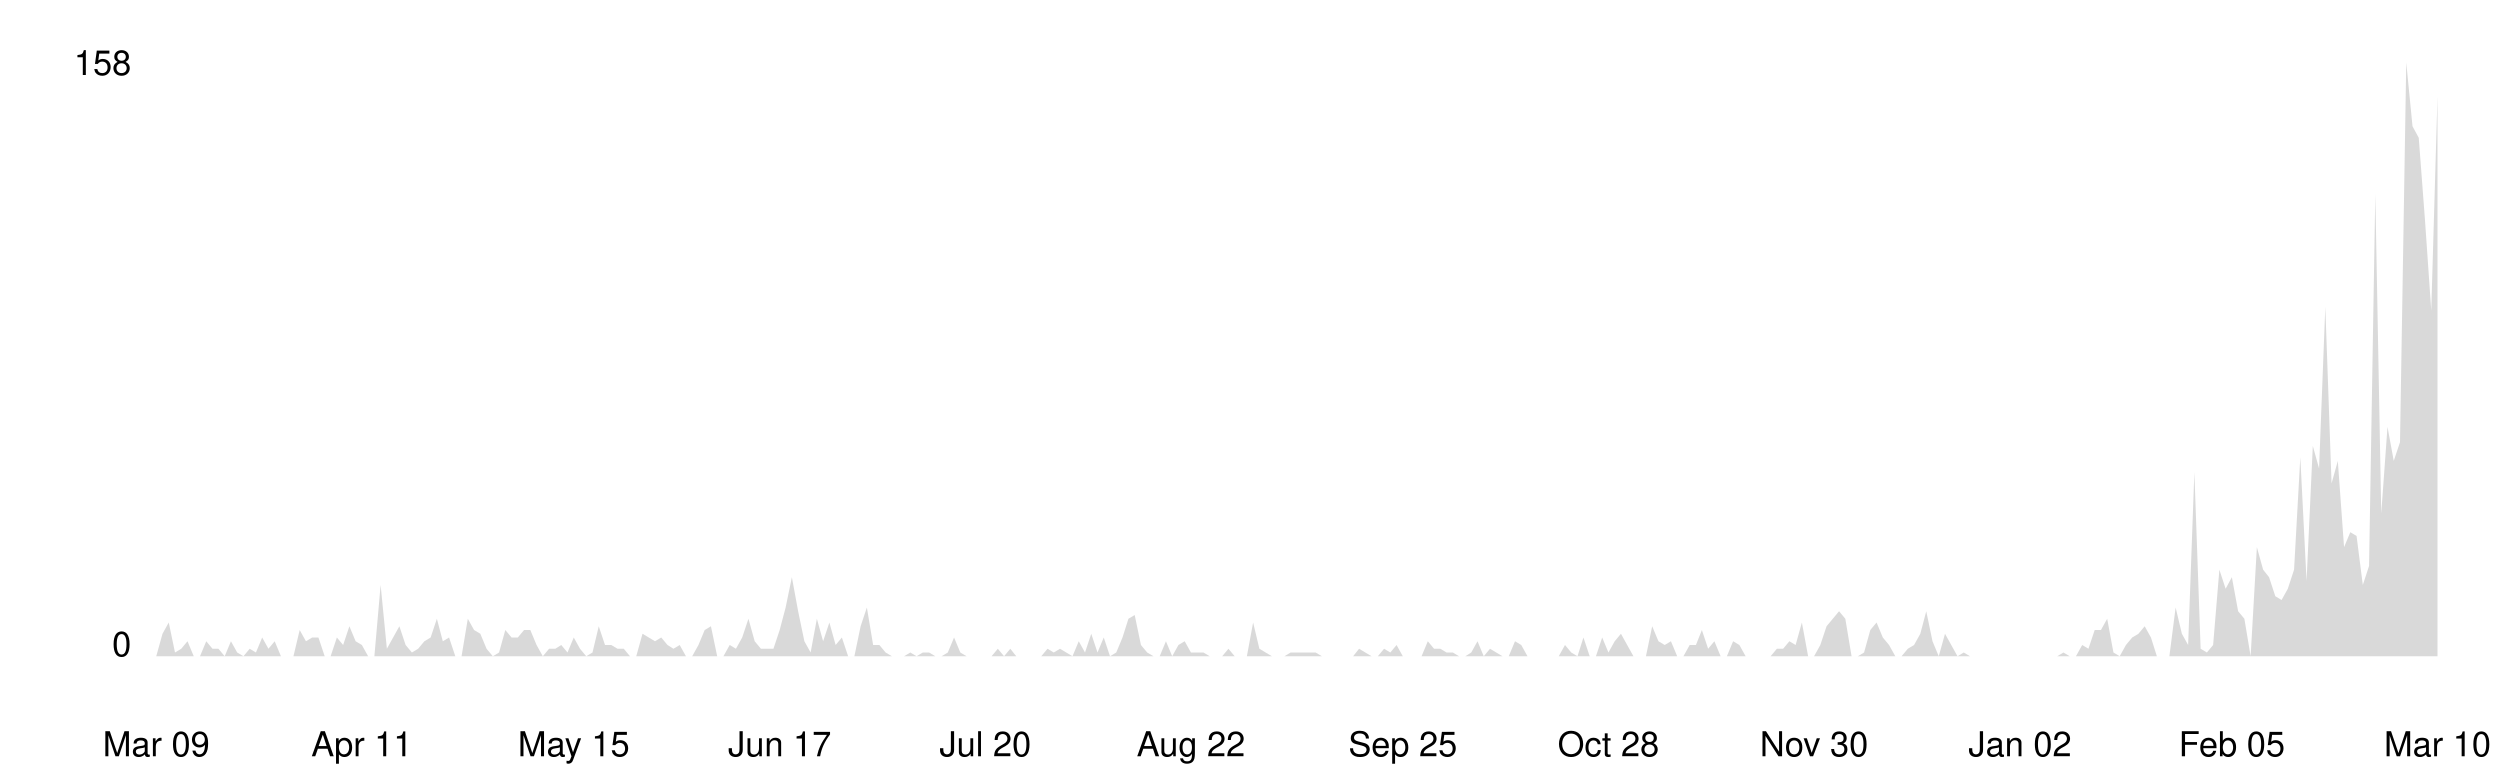
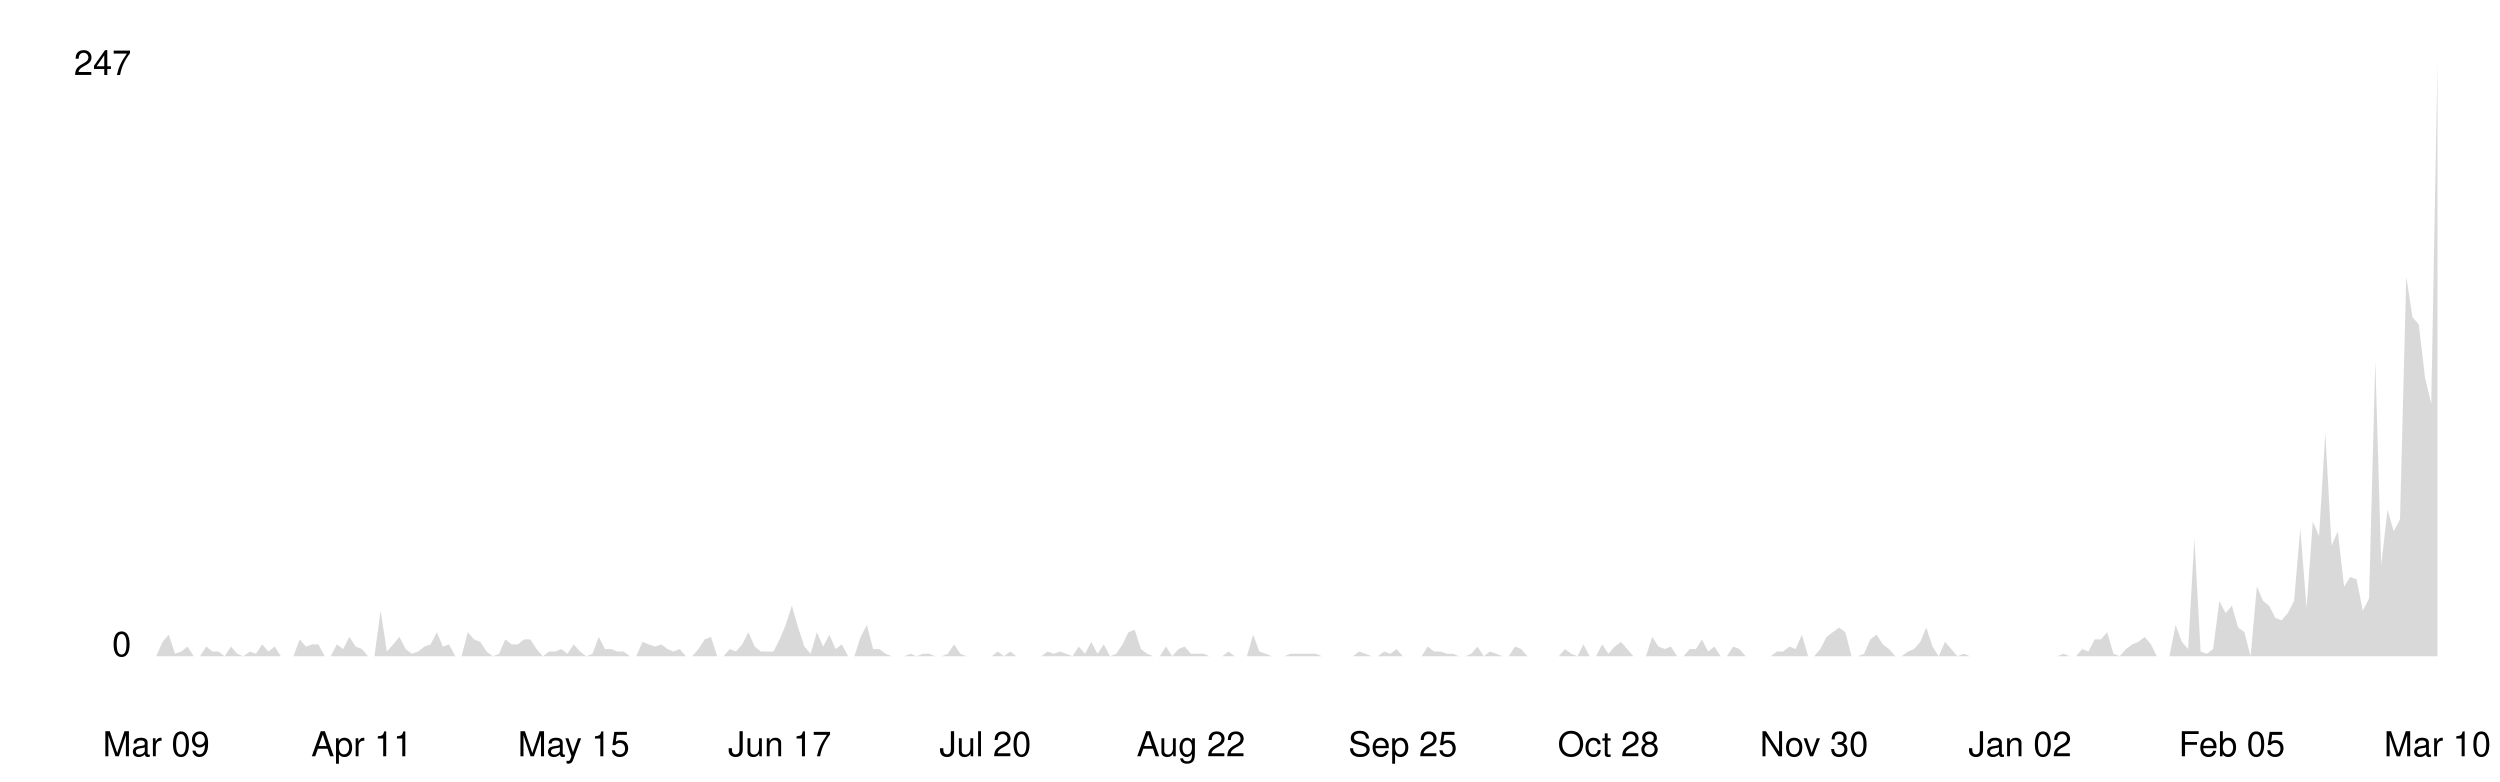
<svg xmlns="http://www.w3.org/2000/svg" viewBox="0 0 800 250" width="100%">
  <style>
    .line { fill: none; stroke-width: 2; stroke-linecap: round; stroke-linejoin: round; }
    .area { opacity: 0.15; }
    .axis-label { font-family: -apple-system, BlinkMacSystemFont, 'Segoe UI', Helvetica, Arial, sans-serif; font-size: 11px; }
    .axis-line { stroke-width: 1; }

    @media (prefers-color-scheme: dark) {
      .line { stroke: #58a6ff; }
      .area { fill: #58a6ff; }
      .axis-label { fill: #8b949e; }
      .axis-line { stroke: #30363d; }
    }
    @media (prefers-color-scheme: light) {
      .line { stroke: #0969da; }
      .area { fill: #0969da; }
      .axis-label { fill: #57606a; }
      .axis-line { stroke: #d0d7de; }
    }
  </style>
  <line class="axis-line" x1="50" y1="20" x2="50" y2="210" />
  <line class="axis-line" x1="50" y1="210" x2="780" y2="210" />
-   <polygon class="area" points="50.0,210.0 52.0,202.8 54.0,199.2 56.0,208.8 58.0,207.6 60.0,205.2 62.0,210.0 64.0,210.0 66.0,205.2 68.0,207.6 69.9,207.6 71.9,210.0 73.9,205.2 75.9,208.8 77.9,210.0 79.9,207.6 81.9,208.8 83.9,204.0 85.9,207.6 87.9,205.2 89.9,210.0 91.9,210.0 93.9,210.0 95.9,201.6 97.9,205.2 99.9,204.0 101.9,204.0 103.9,210.0 105.8,210.0 107.8,204.0 109.8,206.4 111.8,200.4 113.8,205.2 115.8,206.4 117.8,210.0 119.8,210.0 121.8,187.2 123.8,207.6 125.8,204.0 127.8,200.4 129.8,206.4 131.8,208.8 133.8,207.6 135.8,205.2 137.8,204.0 139.8,198.0 141.7,205.2 143.7,204.0 145.7,210.0 147.7,210.0 149.7,198.0 151.7,201.6 153.7,202.8 155.7,207.6 157.7,210.0 159.7,208.8 161.7,201.6 163.7,204.0 165.7,204.0 167.7,201.6 169.7,201.6 171.7,206.4 173.7,210.0 175.7,207.6 177.7,207.6 179.6,206.4 181.6,208.8 183.6,204.0 185.6,207.6 187.6,210.0 189.6,208.8 191.6,200.4 193.6,206.4 195.6,206.4 197.6,207.6 199.6,207.6 201.6,210.0 203.6,210.0 205.6,202.8 207.6,204.0 209.6,205.2 211.6,204.0 213.6,206.4 215.5,207.6 217.5,206.4 219.5,210.0 221.5,210.0 223.5,206.4 225.5,201.6 227.5,200.4 229.5,210.0 231.5,210.0 233.5,206.4 235.5,207.6 237.5,204.0 239.5,198.0 241.5,205.2 243.5,207.6 245.5,207.6 247.5,207.6 249.5,201.6 251.4,194.4 253.4,184.7 255.4,195.6 257.4,205.2 259.4,208.8 261.4,198.0 263.4,205.2 265.4,199.2 267.4,206.4 269.4,204.0 271.4,210.0 273.4,210.0 275.4,200.4 277.4,194.4 279.4,206.4 281.4,206.4 283.4,208.8 285.4,210.0 287.3,210.0 289.3,210.0 291.3,208.8 293.3,210.0 295.3,208.8 297.3,208.8 299.3,210.0 301.3,210.0 303.3,208.8 305.3,204.0 307.3,208.8 309.3,210.0 311.3,210.0 313.3,210.0 315.3,210.0 317.3,210.0 319.3,207.6 321.3,210.0 323.3,207.6 325.2,210.0 327.2,210.0 329.2,210.0 331.2,210.0 333.2,210.0 335.2,207.6 337.2,208.8 339.2,207.6 341.2,208.8 343.2,210.0 345.2,205.2 347.2,208.8 349.2,202.8 351.2,208.8 353.2,204.0 355.2,210.0 357.2,208.8 359.2,204.0 361.1,198.0 363.1,196.8 365.1,206.4 367.1,208.8 369.1,210.0 371.1,210.0 373.1,205.2 375.1,210.0 377.1,206.4 379.1,205.2 381.1,208.8 383.1,208.8 385.1,208.8 387.1,210.0 389.1,210.0 391.1,210.0 393.1,207.6 395.1,210.0 397.0,210.0 399.0,210.0 401.0,199.2 403.0,207.6 405.0,208.8 407.0,210.0 409.0,210.0 411.0,210.0 413.0,208.8 415.0,208.8 417.0,208.8 419.0,208.8 421.0,208.8 423.0,210.0 425.0,210.0 427.0,210.0 429.0,210.0 431.0,210.0 433.0,210.0 434.9,207.6 436.9,208.8 438.9,210.0 440.9,210.0 442.9,207.6 444.9,208.8 446.9,206.4 448.9,210.0 450.9,210.0 452.9,210.0 454.9,210.0 456.9,205.2 458.9,207.6 460.9,207.6 462.9,208.8 464.9,208.8 466.9,210.0 468.9,210.0 470.8,208.8 472.8,205.2 474.8,210.0 476.8,207.6 478.8,208.8 480.8,210.0 482.8,210.0 484.8,205.2 486.8,206.4 488.8,210.0 490.8,210.0 492.8,210.0 494.8,210.0 496.8,210.0 498.8,210.0 500.8,206.4 502.8,208.8 504.8,210.0 506.7,204.0 508.7,210.0 510.7,210.0 512.7,204.0 514.7,208.8 516.7,205.2 518.7,202.8 520.7,206.4 522.7,210.0 524.7,210.0 526.7,210.0 528.7,200.4 530.7,205.2 532.7,206.4 534.7,205.2 536.7,210.0 538.7,210.0 540.7,206.4 542.7,206.4 544.6,201.6 546.6,207.6 548.6,205.2 550.6,210.0 552.6,210.0 554.6,205.2 556.6,206.4 558.6,210.0 560.6,210.0 562.6,210.0 564.6,210.0 566.6,210.0 568.6,207.6 570.6,207.6 572.6,205.2 574.6,206.4 576.6,199.2 578.6,210.0 580.5,210.0 582.5,206.4 584.5,200.4 586.5,198.0 588.5,195.6 590.5,198.0 592.5,210.0 594.5,210.0 596.5,208.8 598.5,201.6 600.5,199.2 602.5,204.0 604.5,206.4 606.5,210.0 608.5,210.0 610.5,207.6 612.5,206.4 614.5,202.8 616.4,195.6 618.4,205.2 620.4,210.0 622.4,202.8 624.4,206.4 626.4,210.0 628.4,208.8 630.4,210.0 632.4,210.0 634.4,210.0 636.4,210.0 638.4,210.0 640.4,210.0 642.4,210.0 644.4,210.0 646.4,210.0 648.4,210.0 650.4,210.0 652.3,210.0 654.3,210.0 656.3,210.0 658.3,210.0 660.3,208.8 662.3,210.0 664.3,210.0 666.3,206.4 668.3,207.6 670.3,201.6 672.3,201.6 674.3,198.0 676.3,208.8 678.3,210.0 680.3,206.4 682.3,204.0 684.3,202.8 686.3,200.4 688.3,204.0 690.2,210.0 692.2,210.0 694.2,210.0 696.2,194.4 698.2,202.8 700.2,206.4 702.2,151.1 704.2,207.6 706.2,208.8 708.2,206.4 710.2,182.3 712.2,188.4 714.2,184.7 716.2,195.6 718.2,198.0 720.2,210.0 722.2,175.1 724.2,182.3 726.1,184.7 728.1,190.8 730.1,192.0 732.1,188.4 734.1,182.3 736.1,146.3 738.1,185.9 740.1,142.7 742.1,149.9 744.1,98.2 746.1,154.7 748.1,147.5 750.1,175.1 752.1,170.3 754.1,171.5 756.1,187.2 758.1,181.1 760.1,62.1 762.0,164.3 764.0,136.6 766.0,147.5 768.0,141.5 770.0,20.0 772.0,40.4 774.0,44.1 776.0,70.5 778.0,99.4 780.0,30.8 780.0,210.0 50.0,210.0" />
-   <polyline class="line" points="50.0,210.0 52.0,202.8 54.0,199.2 56.0,208.8 58.0,207.6 60.0,205.2 62.0,210.0 64.0,210.0 66.0,205.2 68.0,207.6 69.9,207.6 71.9,210.0 73.9,205.2 75.9,208.8 77.9,210.0 79.9,207.6 81.9,208.8 83.9,204.0 85.9,207.6 87.9,205.2 89.9,210.0 91.9,210.0 93.9,210.0 95.9,201.6 97.9,205.2 99.9,204.0 101.9,204.0 103.9,210.0 105.8,210.0 107.8,204.0 109.8,206.4 111.8,200.4 113.8,205.2 115.8,206.4 117.8,210.0 119.8,210.0 121.8,187.2 123.8,207.6 125.8,204.0 127.8,200.4 129.8,206.4 131.8,208.8 133.8,207.6 135.8,205.2 137.8,204.0 139.8,198.0 141.7,205.2 143.7,204.0 145.7,210.0 147.7,210.0 149.7,198.0 151.7,201.6 153.7,202.8 155.7,207.6 157.7,210.0 159.7,208.8 161.7,201.6 163.7,204.0 165.7,204.0 167.7,201.6 169.7,201.6 171.7,206.4 173.7,210.0 175.7,207.6 177.7,207.6 179.6,206.4 181.6,208.8 183.6,204.0 185.6,207.6 187.6,210.0 189.6,208.8 191.6,200.4 193.6,206.4 195.6,206.4 197.6,207.6 199.6,207.6 201.6,210.0 203.6,210.0 205.6,202.8 207.6,204.0 209.6,205.2 211.6,204.0 213.6,206.4 215.5,207.6 217.5,206.4 219.5,210.0 221.5,210.0 223.5,206.4 225.5,201.6 227.5,200.4 229.5,210.0 231.5,210.0 233.5,206.4 235.5,207.6 237.5,204.0 239.5,198.0 241.5,205.2 243.5,207.6 245.5,207.6 247.5,207.6 249.5,201.6 251.4,194.4 253.4,184.7 255.4,195.6 257.4,205.2 259.4,208.8 261.4,198.0 263.4,205.2 265.4,199.2 267.4,206.4 269.4,204.0 271.4,210.0 273.4,210.0 275.4,200.4 277.4,194.4 279.4,206.4 281.4,206.4 283.4,208.8 285.4,210.0 287.3,210.0 289.3,210.0 291.3,208.8 293.3,210.0 295.3,208.8 297.3,208.8 299.3,210.0 301.3,210.0 303.3,208.8 305.3,204.0 307.3,208.8 309.3,210.0 311.3,210.0 313.3,210.0 315.3,210.0 317.3,210.0 319.3,207.6 321.3,210.0 323.3,207.6 325.2,210.0 327.2,210.0 329.2,210.0 331.2,210.0 333.2,210.0 335.2,207.6 337.2,208.8 339.2,207.6 341.2,208.8 343.2,210.0 345.2,205.2 347.2,208.8 349.2,202.8 351.2,208.8 353.2,204.0 355.2,210.0 357.2,208.8 359.2,204.0 361.1,198.0 363.1,196.8 365.1,206.4 367.1,208.8 369.1,210.0 371.1,210.0 373.1,205.2 375.1,210.0 377.1,206.4 379.1,205.2 381.1,208.8 383.1,208.8 385.1,208.8 387.1,210.0 389.1,210.0 391.1,210.0 393.1,207.6 395.1,210.0 397.0,210.0 399.0,210.0 401.0,199.2 403.0,207.6 405.0,208.8 407.0,210.0 409.0,210.0 411.0,210.0 413.0,208.8 415.0,208.8 417.0,208.8 419.0,208.8 421.0,208.8 423.0,210.0 425.0,210.0 427.0,210.0 429.0,210.0 431.0,210.0 433.0,210.0 434.9,207.6 436.9,208.8 438.9,210.0 440.9,210.0 442.9,207.6 444.9,208.8 446.9,206.4 448.9,210.0 450.9,210.0 452.9,210.0 454.9,210.0 456.9,205.2 458.9,207.6 460.9,207.6 462.9,208.8 464.9,208.8 466.9,210.0 468.9,210.0 470.8,208.8 472.8,205.2 474.8,210.0 476.8,207.6 478.8,208.8 480.8,210.0 482.8,210.0 484.8,205.2 486.8,206.4 488.8,210.0 490.8,210.0 492.8,210.0 494.8,210.0 496.8,210.0 498.8,210.0 500.8,206.4 502.8,208.8 504.8,210.0 506.7,204.0 508.7,210.0 510.7,210.0 512.7,204.0 514.7,208.8 516.7,205.2 518.7,202.8 520.7,206.4 522.7,210.0 524.7,210.0 526.7,210.0 528.7,200.4 530.7,205.2 532.7,206.4 534.7,205.2 536.7,210.0 538.7,210.0 540.7,206.4 542.7,206.4 544.6,201.6 546.6,207.6 548.6,205.2 550.6,210.0 552.6,210.0 554.6,205.2 556.6,206.4 558.6,210.0 560.6,210.0 562.6,210.0 564.6,210.0 566.6,210.0 568.6,207.6 570.6,207.6 572.6,205.2 574.6,206.4 576.6,199.2 578.6,210.0 580.5,210.0 582.5,206.4 584.5,200.4 586.5,198.0 588.5,195.6 590.5,198.0 592.5,210.0 594.5,210.0 596.5,208.8 598.5,201.6 600.5,199.2 602.5,204.0 604.5,206.4 606.5,210.0 608.5,210.0 610.5,207.6 612.5,206.4 614.5,202.8 616.4,195.6 618.4,205.2 620.4,210.0 622.4,202.8 624.4,206.4 626.4,210.0 628.4,208.8 630.4,210.0 632.4,210.0 634.4,210.0 636.4,210.0 638.4,210.0 640.4,210.0 642.4,210.0 644.4,210.0 646.4,210.0 648.4,210.0 650.4,210.0 652.3,210.0 654.3,210.0 656.3,210.0 658.3,210.0 660.3,208.8 662.3,210.0 664.3,210.0 666.3,206.4 668.3,207.6 670.3,201.6 672.3,201.6 674.3,198.0 676.3,208.8 678.3,210.0 680.3,206.4 682.3,204.0 684.3,202.8 686.3,200.4 688.3,204.0 690.2,210.0 692.2,210.0 694.2,210.0 696.2,194.4 698.2,202.8 700.2,206.4 702.2,151.1 704.2,207.6 706.2,208.8 708.2,206.4 710.2,182.3 712.2,188.4 714.2,184.7 716.2,195.6 718.2,198.0 720.2,210.0 722.2,175.1 724.2,182.3 726.1,184.7 728.1,190.8 730.1,192.0 732.1,188.4 734.1,182.3 736.1,146.3 738.1,185.9 740.1,142.7 742.1,149.9 744.1,98.2 746.1,154.7 748.1,147.5 750.1,175.1 752.1,170.3 754.1,171.5 756.1,187.2 758.1,181.1 760.1,62.1 762.0,164.3 764.0,136.6 766.0,147.5 768.0,141.5 770.0,20.0 772.0,40.4 774.0,44.1 776.0,70.5 778.0,99.4 780.0,30.8" />
+   <polygon class="area" points="50.0,210.0 52.0,205.4 54.0,203.1 56.0,209.2 58.0,208.5 60.0,206.9 62.0,210.0 64.0,210.0 66.0,206.9 68.0,208.5 69.9,208.5 71.9,210.0 73.9,206.9 75.9,209.2 77.9,210.0 79.9,208.5 81.9,209.2 83.9,206.2 85.9,208.5 87.9,206.9 89.9,210.0 91.9,210.0 93.9,210.0 95.9,204.6 97.9,206.9 99.9,206.2 101.9,206.2 103.9,210.0 105.8,210.0 107.8,206.2 109.8,207.7 111.8,203.8 113.8,206.9 115.8,207.7 117.8,210.0 119.8,210.0 121.8,195.4 123.8,208.5 125.8,206.2 127.8,203.8 129.8,207.7 131.8,209.2 133.8,208.5 135.8,206.9 137.8,206.2 139.8,202.3 141.7,206.9 143.7,206.2 145.7,210.0 147.7,210.0 149.7,202.3 151.7,204.6 153.7,205.4 155.7,208.5 157.7,210.0 159.7,209.2 161.7,204.6 163.7,206.2 165.7,206.2 167.7,204.6 169.7,204.6 171.7,207.7 173.7,210.0 175.7,208.5 177.7,208.5 179.6,207.7 181.6,209.2 183.6,206.2 185.6,208.5 187.6,210.0 189.6,209.2 191.6,203.8 193.6,207.7 195.6,207.7 197.6,208.5 199.6,208.5 201.6,210.0 203.6,210.0 205.6,205.4 207.6,206.2 209.6,206.9 211.6,206.2 213.6,207.7 215.5,208.5 217.5,207.7 219.5,210.0 221.5,210.0 223.5,207.7 225.5,204.6 227.5,203.8 229.5,210.0 231.5,210.0 233.5,207.7 235.5,208.5 237.5,206.2 239.5,202.3 241.5,206.9 243.5,208.5 245.5,208.5 247.5,208.5 249.5,204.6 251.4,200.0 253.4,193.8 255.4,200.8 257.4,206.9 259.4,209.2 261.4,202.3 263.4,206.9 265.4,203.1 267.4,207.7 269.4,206.2 271.4,210.0 273.4,210.0 275.4,203.8 277.4,200.0 279.4,207.7 281.4,207.7 283.4,209.2 285.4,210.0 287.3,210.0 289.3,210.0 291.3,209.2 293.3,210.0 295.3,209.2 297.3,209.2 299.3,210.0 301.3,210.0 303.3,209.2 305.3,206.2 307.3,209.2 309.3,210.0 311.3,210.0 313.3,210.0 315.3,210.0 317.3,210.0 319.3,208.5 321.3,210.0 323.3,208.5 325.2,210.0 327.2,210.0 329.2,210.0 331.2,210.0 333.2,210.0 335.2,208.5 337.2,209.2 339.2,208.5 341.2,209.2 343.2,210.0 345.2,206.9 347.2,209.2 349.2,205.4 351.2,209.2 353.2,206.2 355.2,210.0 357.2,209.2 359.2,206.2 361.1,202.3 363.1,201.5 365.1,207.7 367.1,209.2 369.1,210.0 371.1,210.0 373.1,206.9 375.1,210.0 377.1,207.7 379.1,206.9 381.1,209.2 383.1,209.2 385.1,209.2 387.1,210.0 389.1,210.0 391.1,210.0 393.1,208.5 395.1,210.0 397.0,210.0 399.0,210.0 401.0,203.1 403.0,208.5 405.0,209.2 407.0,210.0 409.0,210.0 411.0,210.0 413.0,209.2 415.0,209.2 417.0,209.2 419.0,209.2 421.0,209.2 423.0,210.0 425.0,210.0 427.0,210.0 429.0,210.0 431.0,210.0 433.0,210.0 434.9,208.5 436.9,209.2 438.9,210.0 440.9,210.0 442.9,208.5 444.9,209.2 446.9,207.7 448.9,210.0 450.9,210.0 452.9,210.0 454.9,210.0 456.9,206.9 458.9,208.5 460.9,208.5 462.9,209.2 464.9,209.2 466.9,210.0 468.9,210.0 470.8,209.2 472.8,206.9 474.8,210.0 476.8,208.5 478.8,209.2 480.8,210.0 482.8,210.0 484.8,206.9 486.8,207.7 488.8,210.0 490.8,210.0 492.8,210.0 494.8,210.0 496.8,210.0 498.8,210.0 500.8,207.7 502.8,209.2 504.8,210.0 506.7,206.2 508.7,210.0 510.7,210.0 512.7,206.2 514.7,209.2 516.7,206.9 518.7,205.4 520.7,207.7 522.7,210.0 524.7,210.0 526.7,210.0 528.7,203.8 530.7,206.9 532.7,207.7 534.7,206.9 536.7,210.0 538.7,210.0 540.7,207.7 542.7,207.7 544.6,204.6 546.6,208.5 548.6,206.9 550.6,210.0 552.6,210.0 554.6,206.9 556.6,207.7 558.6,210.0 560.6,210.0 562.6,210.0 564.6,210.0 566.6,210.0 568.6,208.5 570.6,208.5 572.6,206.9 574.6,207.7 576.6,203.1 578.6,210.0 580.5,210.0 582.5,207.7 584.5,203.8 586.5,202.3 588.5,200.8 590.5,202.3 592.5,210.0 594.5,210.0 596.5,209.2 598.5,204.6 600.5,203.1 602.5,206.2 604.5,207.7 606.5,210.0 608.5,210.0 610.5,208.5 612.5,207.7 614.5,205.4 616.4,200.8 618.4,206.9 620.4,210.0 622.4,205.4 624.4,207.7 626.4,210.0 628.4,209.2 630.4,210.0 632.4,210.0 634.4,210.0 636.4,210.0 638.4,210.0 640.4,210.0 642.4,210.0 644.4,210.0 646.4,210.0 648.4,210.0 650.4,210.0 652.3,210.0 654.3,210.0 656.3,210.0 658.3,210.0 660.3,209.2 662.3,210.0 664.3,210.0 666.3,207.7 668.3,208.5 670.3,204.6 672.3,204.6 674.3,202.3 676.3,209.2 678.3,210.0 680.3,207.7 682.3,206.2 684.3,205.4 686.3,203.8 688.3,206.2 690.2,210.0 692.2,210.0 694.2,210.0 696.2,200.0 698.2,205.4 700.2,207.7 702.2,172.3 704.2,208.5 706.2,209.2 708.2,207.7 710.2,192.3 712.2,196.2 714.2,193.8 716.2,200.8 718.2,202.3 720.2,210.0 722.2,187.7 724.2,192.3 726.1,193.8 728.1,197.7 730.1,198.5 732.1,196.2 734.1,192.3 736.1,169.2 738.1,194.6 740.1,166.9 742.1,171.5 744.1,138.5 746.1,174.6 748.1,170.0 750.1,187.7 752.1,184.6 754.1,185.4 756.1,195.4 758.1,191.5 760.1,115.4 762.0,180.8 764.0,163.1 766.0,170.0 768.0,166.2 770.0,88.5 772.0,101.5 774.0,103.8 776.0,120.8 778.0,129.2 780.0,20.0 780.0,210.0 50.0,210.0" />
+   <polyline class="line" points="50.0,210.0 52.0,205.4 54.0,203.1 56.0,209.2 58.0,208.5 60.0,206.9 62.0,210.0 64.0,210.0 66.0,206.9 68.0,208.5 69.9,208.5 71.9,210.0 73.9,206.9 75.9,209.2 77.9,210.0 79.9,208.5 81.9,209.2 83.9,206.2 85.9,208.5 87.9,206.9 89.9,210.0 91.9,210.0 93.9,210.0 95.9,204.6 97.9,206.9 99.9,206.2 101.9,206.2 103.9,210.0 105.8,210.0 107.8,206.2 109.8,207.7 111.8,203.8 113.8,206.9 115.8,207.7 117.8,210.0 119.8,210.0 121.8,195.4 123.8,208.5 125.8,206.2 127.8,203.8 129.8,207.7 131.8,209.2 133.8,208.5 135.8,206.9 137.8,206.2 139.8,202.3 141.7,206.9 143.7,206.2 145.7,210.0 147.7,210.0 149.7,202.3 151.7,204.6 153.7,205.4 155.7,208.5 157.7,210.0 159.7,209.2 161.7,204.6 163.7,206.2 165.7,206.2 167.7,204.6 169.7,204.6 171.7,207.7 173.7,210.0 175.7,208.5 177.7,208.5 179.6,207.7 181.6,209.2 183.6,206.2 185.6,208.5 187.6,210.0 189.6,209.2 191.6,203.8 193.6,207.7 195.6,207.7 197.6,208.5 199.6,208.5 201.6,210.0 203.6,210.0 205.6,205.4 207.6,206.2 209.6,206.9 211.6,206.2 213.6,207.7 215.5,208.5 217.5,207.7 219.5,210.0 221.5,210.0 223.5,207.7 225.5,204.6 227.5,203.8 229.5,210.0 231.5,210.0 233.5,207.7 235.5,208.5 237.5,206.2 239.5,202.3 241.5,206.9 243.5,208.5 245.5,208.5 247.5,208.5 249.5,204.6 251.4,200.0 253.4,193.8 255.4,200.8 257.4,206.9 259.4,209.2 261.4,202.3 263.4,206.9 265.4,203.1 267.4,207.7 269.4,206.2 271.4,210.0 273.4,210.0 275.4,203.8 277.4,200.0 279.4,207.7 281.4,207.7 283.4,209.2 285.4,210.0 287.3,210.0 289.3,210.0 291.3,209.2 293.3,210.0 295.3,209.2 297.3,209.2 299.3,210.0 301.3,210.0 303.3,209.2 305.3,206.2 307.3,209.2 309.3,210.0 311.3,210.0 313.3,210.0 315.3,210.0 317.3,210.0 319.3,208.5 321.3,210.0 323.3,208.5 325.2,210.0 327.2,210.0 329.2,210.0 331.2,210.0 333.2,210.0 335.2,208.5 337.2,209.2 339.2,208.5 341.2,209.2 343.2,210.0 345.2,206.9 347.2,209.2 349.2,205.4 351.2,209.2 353.2,206.2 355.2,210.0 357.2,209.2 359.2,206.2 361.1,202.3 363.1,201.5 365.1,207.7 367.1,209.2 369.1,210.0 371.1,210.0 373.1,206.9 375.1,210.0 377.1,207.7 379.1,206.9 381.1,209.2 383.1,209.2 385.1,209.2 387.1,210.0 389.1,210.0 391.1,210.0 393.1,208.5 395.1,210.0 397.0,210.0 399.0,210.0 401.0,203.1 403.0,208.5 405.0,209.2 407.0,210.0 409.0,210.0 411.0,210.0 413.0,209.2 415.0,209.2 417.0,209.2 419.0,209.2 421.0,209.2 423.0,210.0 425.0,210.0 427.0,210.0 429.0,210.0 431.0,210.0 433.0,210.0 434.9,208.5 436.9,209.2 438.9,210.0 440.9,210.0 442.9,208.5 444.9,209.2 446.9,207.7 448.9,210.0 450.9,210.0 452.9,210.0 454.9,210.0 456.9,206.9 458.9,208.5 460.9,208.5 462.9,209.2 464.9,209.2 466.9,210.0 468.9,210.0 470.8,209.2 472.8,206.9 474.8,210.0 476.8,208.5 478.8,209.2 480.8,210.0 482.8,210.0 484.8,206.9 486.8,207.7 488.8,210.0 490.8,210.0 492.8,210.0 494.8,210.0 496.8,210.0 498.8,210.0 500.8,207.7 502.8,209.2 504.8,210.0 506.7,206.2 508.7,210.0 510.7,210.0 512.7,206.2 514.7,209.2 516.7,206.9 518.7,205.4 520.7,207.7 522.7,210.0 524.7,210.0 526.7,210.0 528.7,203.8 530.7,206.9 532.7,207.7 534.7,206.9 536.7,210.0 538.7,210.0 540.7,207.7 542.7,207.7 544.6,204.6 546.6,208.5 548.6,206.9 550.6,210.0 552.6,210.0 554.6,206.9 556.6,207.7 558.6,210.0 560.6,210.0 562.6,210.0 564.6,210.0 566.6,210.0 568.6,208.5 570.6,208.5 572.6,206.9 574.6,207.7 576.6,203.1 578.6,210.0 580.5,210.0 582.5,207.7 584.5,203.8 586.5,202.3 588.5,200.8 590.5,202.3 592.5,210.0 594.5,210.0 596.5,209.2 598.5,204.6 600.5,203.1 602.5,206.2 604.5,207.7 606.5,210.0 608.5,210.0 610.5,208.5 612.5,207.7 614.5,205.4 616.4,200.8 618.4,206.9 620.4,210.0 622.4,205.4 624.4,207.7 626.4,210.0 628.4,209.2 630.4,210.0 632.4,210.0 634.4,210.0 636.4,210.0 638.4,210.0 640.4,210.0 642.4,210.0 644.4,210.0 646.4,210.0 648.4,210.0 650.4,210.0 652.3,210.0 654.3,210.0 656.3,210.0 658.3,210.0 660.3,209.2 662.3,210.0 664.3,210.0 666.3,207.7 668.3,208.5 670.3,204.6 672.3,204.6 674.3,202.3 676.3,209.2 678.3,210.0 680.3,207.7 682.3,206.2 684.3,205.4 686.3,203.8 688.3,206.2 690.2,210.0 692.2,210.0 694.2,210.0 696.2,200.0 698.2,205.4 700.2,207.7 702.2,172.3 704.2,208.5 706.2,209.2 708.2,207.7 710.2,192.3 712.2,196.2 714.2,193.8 716.2,200.8 718.2,202.3 720.2,210.0 722.2,187.7 724.2,192.3 726.1,193.8 728.1,197.7 730.1,198.5 732.1,196.2 734.1,192.3 736.1,169.2 738.1,194.6 740.1,166.9 742.1,171.5 744.1,138.5 746.1,174.6 748.1,170.0 750.1,187.7 752.1,184.6 754.1,185.4 756.1,195.4 758.1,191.5 760.1,115.4 762.0,180.8 764.0,163.1 766.0,170.0 768.0,166.2 770.0,88.5 772.0,101.5 774.0,103.8 776.0,120.8 778.0,129.2 780.0,20.0" />
  <text x="42" y="210" text-anchor="end" class="axis-label">0</text>
-   <text x="42" y="24" text-anchor="end" class="axis-label">158</text>
+   <text x="42" y="24" text-anchor="end" class="axis-label">247</text>
  <text x="50.0" y="242" text-anchor="middle" class="axis-label">Mar 09</text>
  <text x="115.8" y="242" text-anchor="middle" class="axis-label">Apr 11</text>
  <text x="183.6" y="242" text-anchor="middle" class="axis-label">May 15</text>
  <text x="249.5" y="242" text-anchor="middle" class="axis-label">Jun 17</text>
  <text x="315.3" y="242" text-anchor="middle" class="axis-label">Jul 20</text>
  <text x="381.1" y="242" text-anchor="middle" class="axis-label">Aug 22</text>
  <text x="448.9" y="242" text-anchor="middle" class="axis-label">Sep 25</text>
  <text x="514.7" y="242" text-anchor="middle" class="axis-label">Oct 28</text>
  <text x="580.5" y="242" text-anchor="middle" class="axis-label">Nov 30</text>
  <text x="646.4" y="242" text-anchor="middle" class="axis-label">Jan 02</text>
  <text x="714.2" y="242" text-anchor="middle" class="axis-label">Feb 05</text>
  <text x="780.0" y="242" text-anchor="middle" class="axis-label">Mar 10</text>
</svg>
